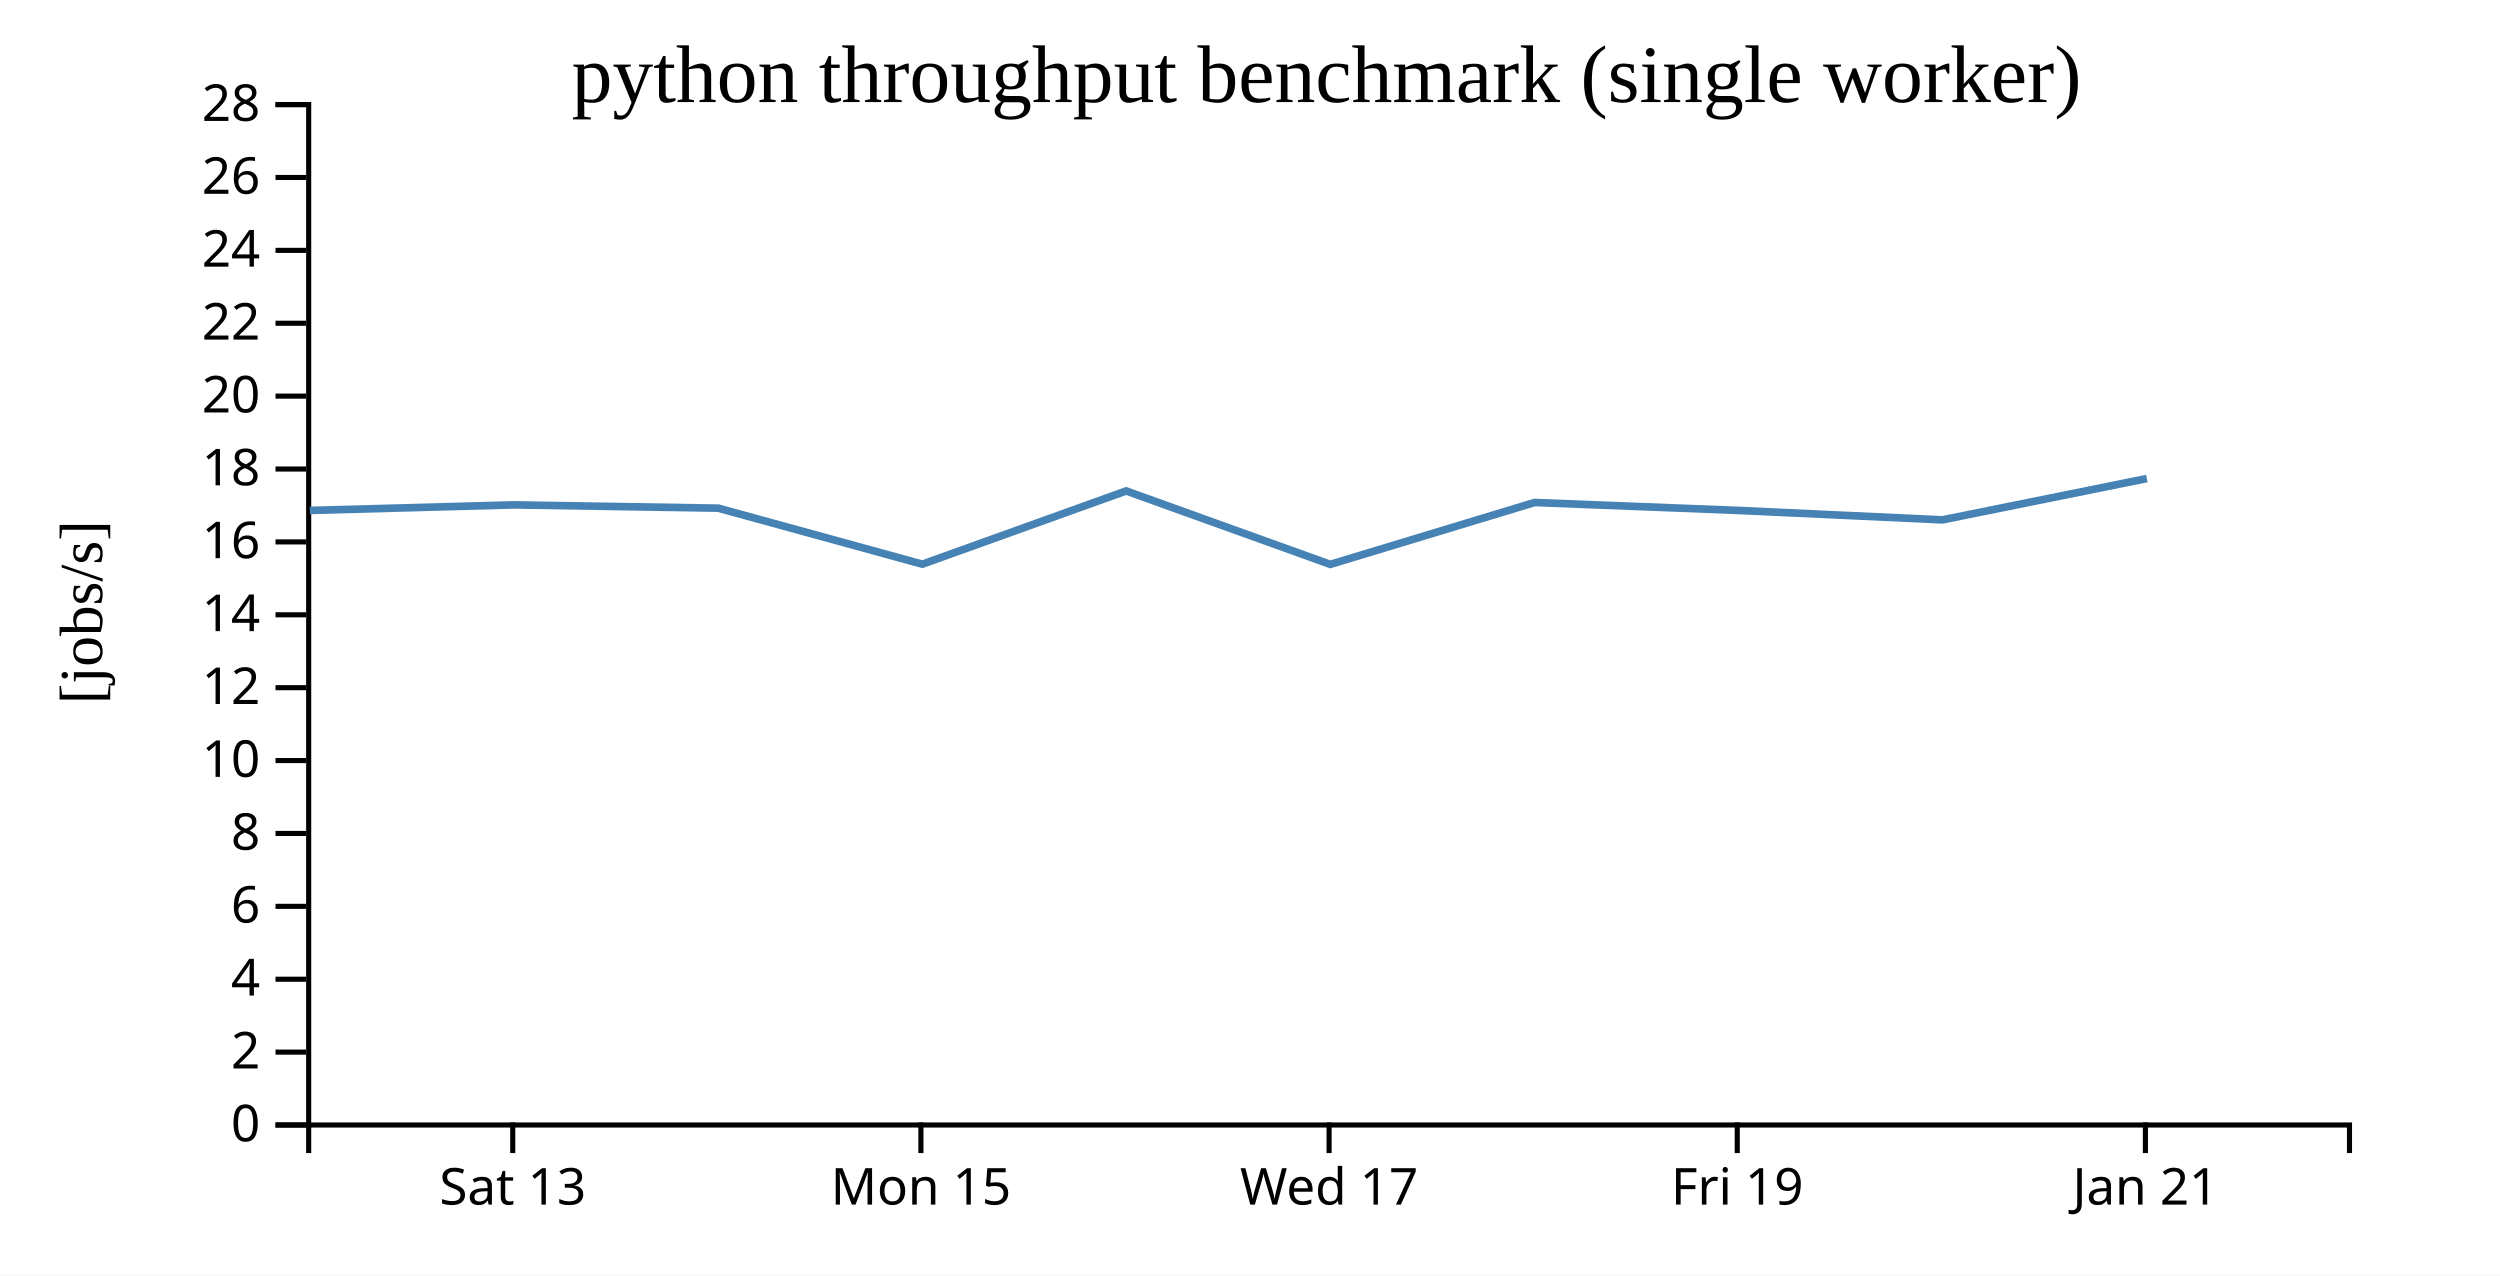
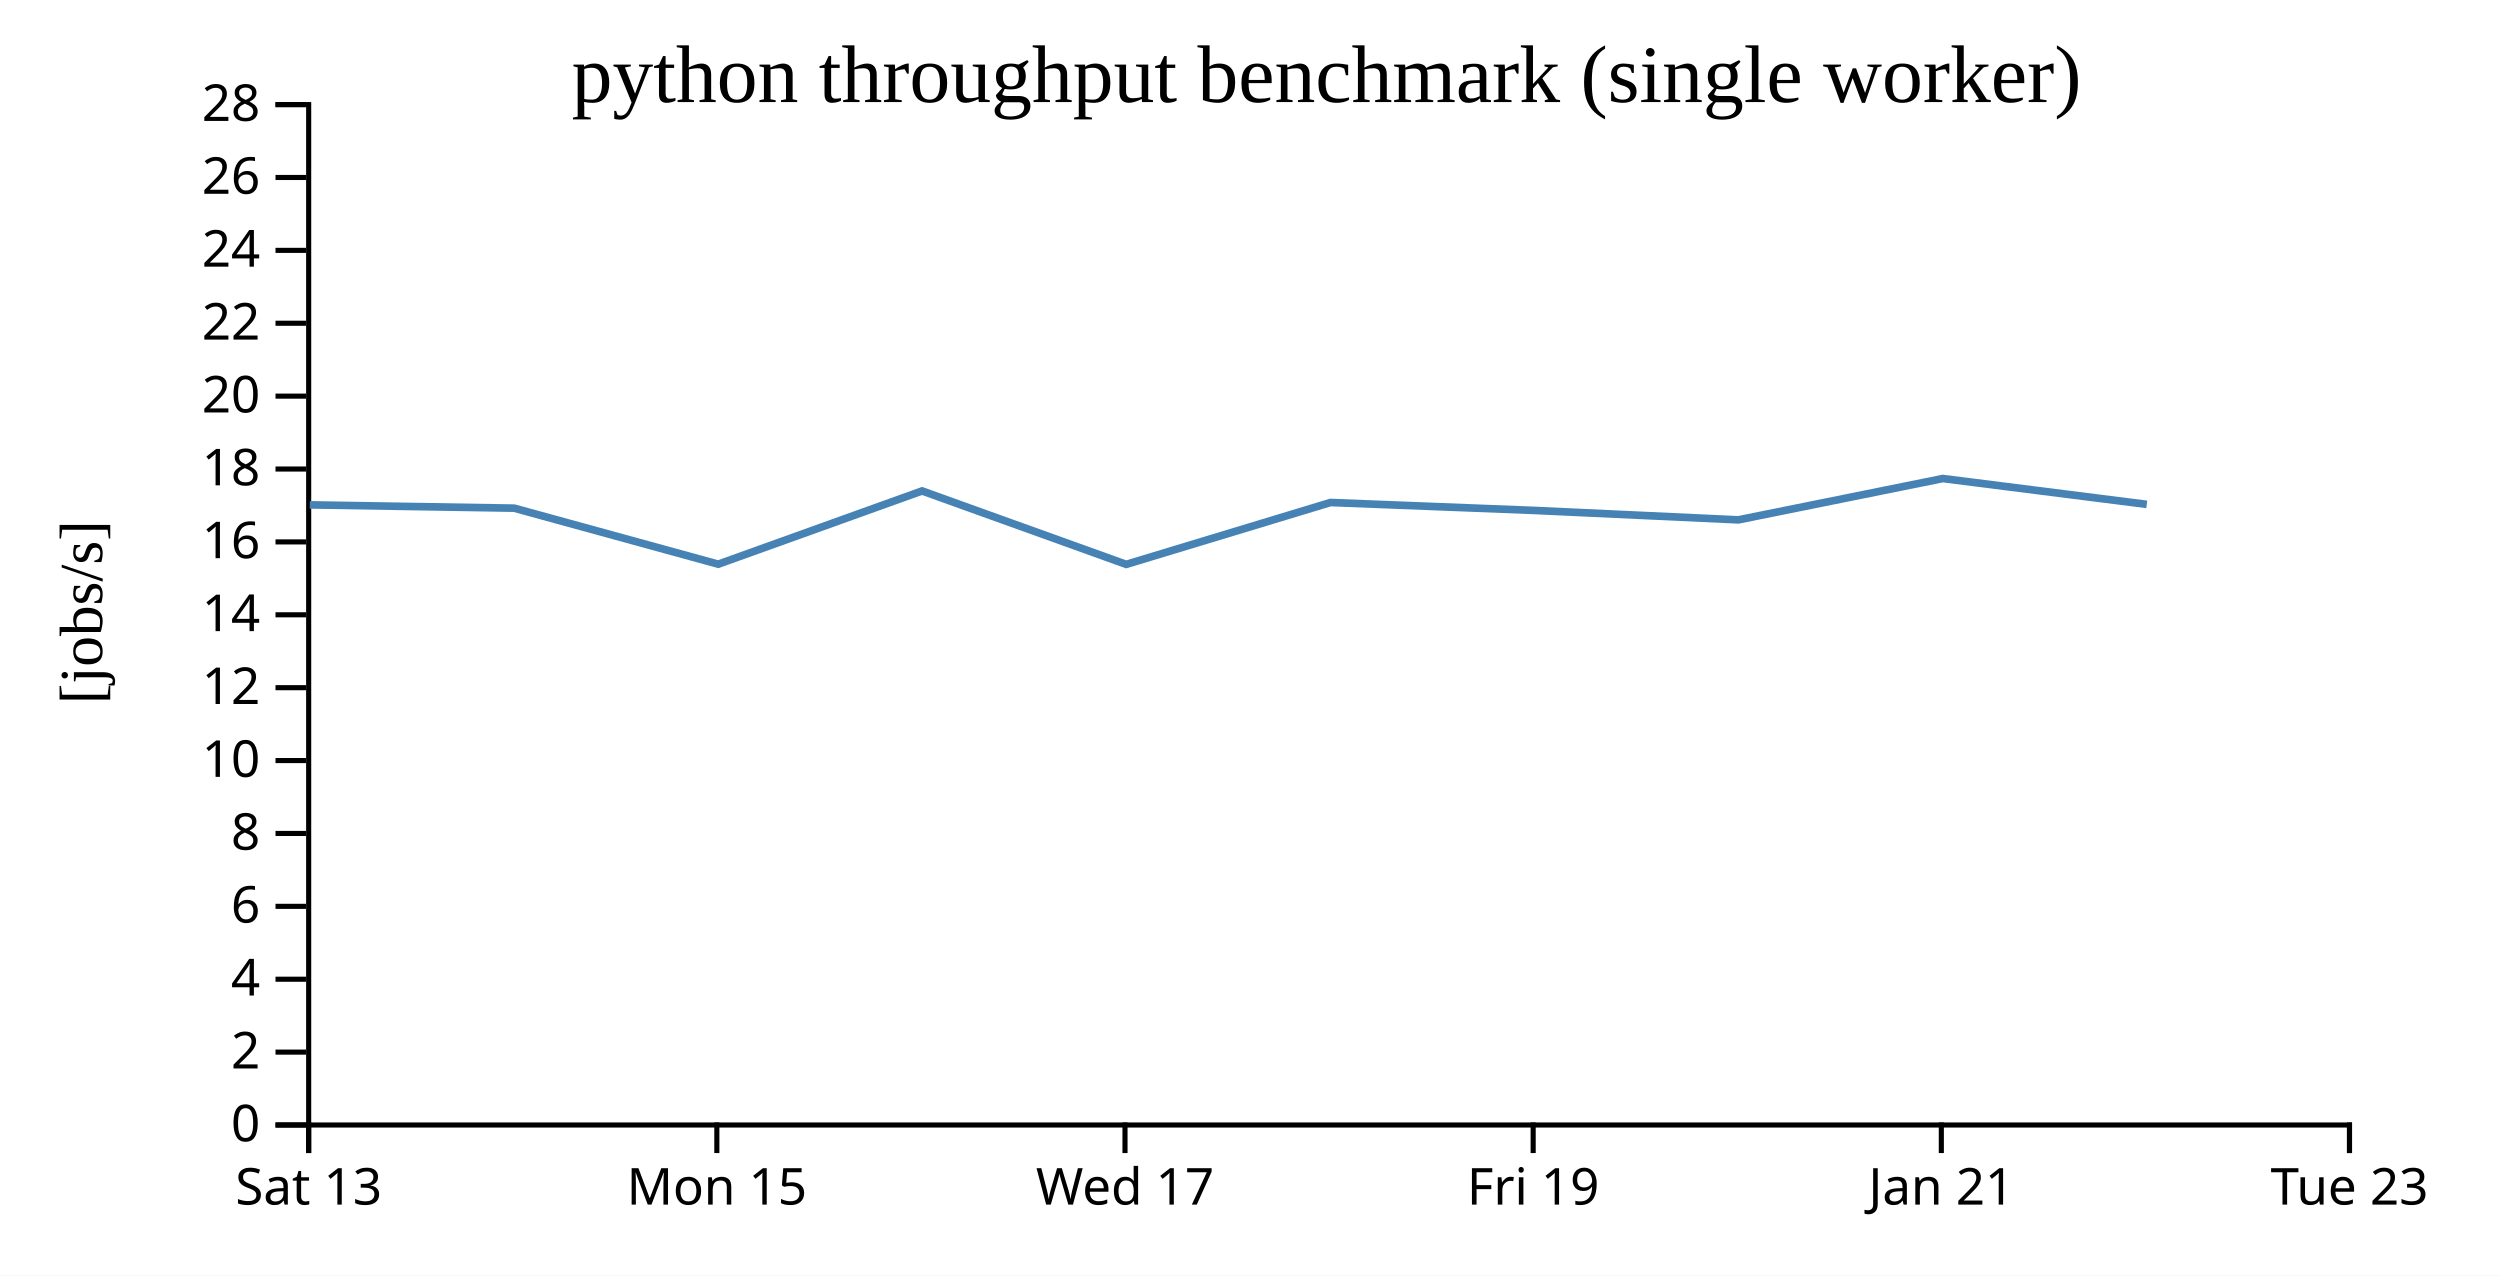
<svg xmlns="http://www.w3.org/2000/svg" width="490" height="250">
  <rect width="100%" height="100%" fill="white" />
  <g transform="translate(60,20)">
    <g transform="translate(0,200)" fill="none" font-size="10" font-family="sans-serif" text-anchor="middle">
      <path class="domain" stroke="currentColor" d="M0.5,6V0.5H400.5V6" />
-       <g class="tick" opacity="1" transform="translate(40.5,0)">
+       <g class="tick" opacity="1" transform="translate(0.5,0)">
        <line stroke="currentColor" y2="6" />
        <text fill="currentColor" y="9" dy="0.71em">Sat 13</text>
      </g>
-       <g class="tick" opacity="1" transform="translate(120.5,0)">
+       <g class="tick" opacity="1" transform="translate(80.5,0)">
        <line stroke="currentColor" y2="6" />
        <text fill="currentColor" y="9" dy="0.71em">Mon 15</text>
      </g>
-       <g class="tick" opacity="1" transform="translate(200.5,0)">
+       <g class="tick" opacity="1" transform="translate(160.5,0)">
        <line stroke="currentColor" y2="6" />
        <text fill="currentColor" y="9" dy="0.71em">Wed 17</text>
      </g>
-       <g class="tick" opacity="1" transform="translate(280.5,0)">
+       <g class="tick" opacity="1" transform="translate(240.5,0)">
        <line stroke="currentColor" y2="6" />
        <text fill="currentColor" y="9" dy="0.71em">Fri 19</text>
      </g>
-       <g class="tick" opacity="1" transform="translate(360.5,0)">
+       <g class="tick" opacity="1" transform="translate(320.5,0)">
        <line stroke="currentColor" y2="6" />
        <text fill="currentColor" y="9" dy="0.71em">Jan 21</text>
+       </g>
+       <g class="tick" opacity="1" transform="translate(400.5,0)">
+         <line stroke="currentColor" y2="6" />
+         <text fill="currentColor" y="9" dy="0.71em">Tue 23</text>
      </g>
    </g>
    <g fill="none" font-size="10" font-family="sans-serif" text-anchor="end">
      <path class="domain" stroke="currentColor" d="M-6,200.5H0.5V0.5H-6" />
      <g class="tick" opacity="1" transform="translate(0,200.5)">
        <line stroke="currentColor" x2="-6" />
        <text fill="currentColor" x="-9" dy="0.32em">0</text>
      </g>
      <g class="tick" opacity="1" transform="translate(0,186.2143)">
        <line stroke="currentColor" x2="-6" />
        <text fill="currentColor" x="-9" dy="0.32em">2</text>
      </g>
      <g class="tick" opacity="1" transform="translate(0,171.9286)">
        <line stroke="currentColor" x2="-6" />
        <text fill="currentColor" x="-9" dy="0.32em">4</text>
      </g>
      <g class="tick" opacity="1" transform="translate(0,157.6429)">
        <line stroke="currentColor" x2="-6" />
        <text fill="currentColor" x="-9" dy="0.32em">6</text>
      </g>
      <g class="tick" opacity="1" transform="translate(0,143.3571)">
        <line stroke="currentColor" x2="-6" />
        <text fill="currentColor" x="-9" dy="0.32em">8</text>
      </g>
      <g class="tick" opacity="1" transform="translate(0,129.0714)">
        <line stroke="currentColor" x2="-6" />
        <text fill="currentColor" x="-9" dy="0.32em">10</text>
      </g>
      <g class="tick" opacity="1" transform="translate(0,114.7857)">
        <line stroke="currentColor" x2="-6" />
        <text fill="currentColor" x="-9" dy="0.32em">12</text>
      </g>
      <g class="tick" opacity="1" transform="translate(0,100.5)">
        <line stroke="currentColor" x2="-6" />
        <text fill="currentColor" x="-9" dy="0.32em">14</text>
      </g>
      <g class="tick" opacity="1" transform="translate(0,86.21429)">
        <line stroke="currentColor" x2="-6" />
        <text fill="currentColor" x="-9" dy="0.32em">16</text>
      </g>
      <g class="tick" opacity="1" transform="translate(0,71.92857)">
        <line stroke="currentColor" x2="-6" />
        <text fill="currentColor" x="-9" dy="0.32em">18</text>
      </g>
      <g class="tick" opacity="1" transform="translate(0,57.64286)">
        <line stroke="currentColor" x2="-6" />
        <text fill="currentColor" x="-9" dy="0.32em">20</text>
      </g>
      <g class="tick" opacity="1" transform="translate(0,43.35714)">
        <line stroke="currentColor" x2="-6" />
        <text fill="currentColor" x="-9" dy="0.32em">22</text>
      </g>
      <g class="tick" opacity="1" transform="translate(0,29.07143)">
        <line stroke="currentColor" x2="-6" />
        <text fill="currentColor" x="-9" dy="0.32em">24</text>
      </g>
      <g class="tick" opacity="1" transform="translate(0,14.78571)">
        <line stroke="currentColor" x2="-6" />
        <text fill="currentColor" x="-9" dy="0.32em">26</text>
      </g>
      <g class="tick" opacity="1" transform="translate(0,0.5)">
        <line stroke="currentColor" x2="-6" />
        <text fill="currentColor" x="-9" dy="0.32em">28</text>
      </g>
    </g>
    <text text-anchor="middle" style="font-size: 12px" transform="rotate(-90)" y="-40" x="-100">[jobs/s]</text>
    <text text-anchor="middle" style="font-size: 16px" y="0" x="200">python throughput benchmark (single worker)</text>
-     <path fill="none" stroke="steelblue" stroke-width="1.5" d="M0.723,80.045L40.715,78.955L80.781,79.6L120.768,90.581L160.724,76.224L200.732,90.618L240.775,78.49L280.733,80.045L320.715,81.893L360.781,73.792" />
+     <path fill="none" stroke="steelblue" stroke-width="1.5" d="M0.715,78.955L40.781,79.6L80.768,90.581L120.724,76.224L160.732,90.618L200.775,78.49L240.733,80.045L280.715,81.893L320.781,73.792L360.77,78.857" />
  </g>
</svg>
